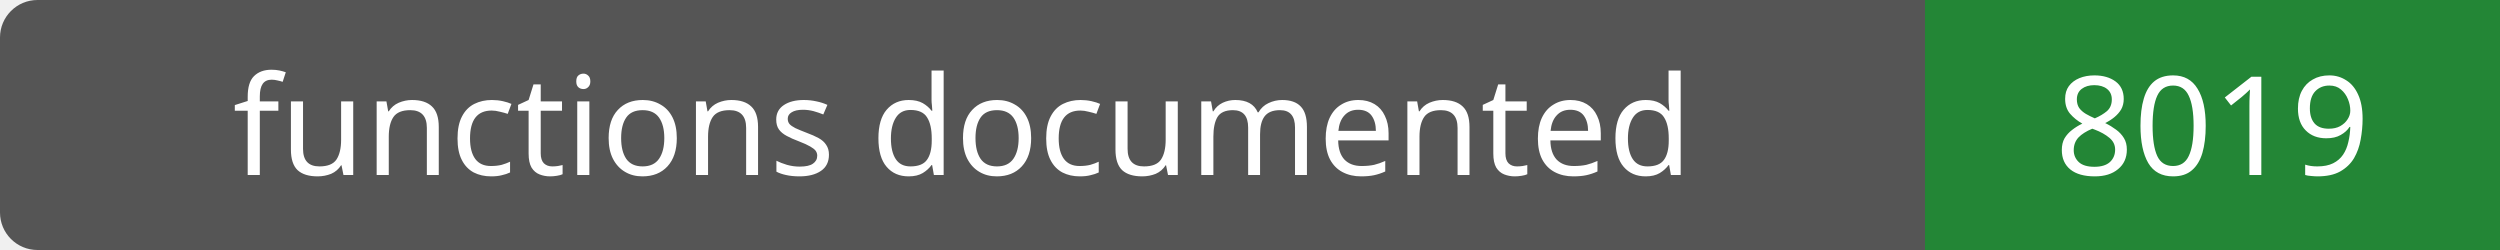
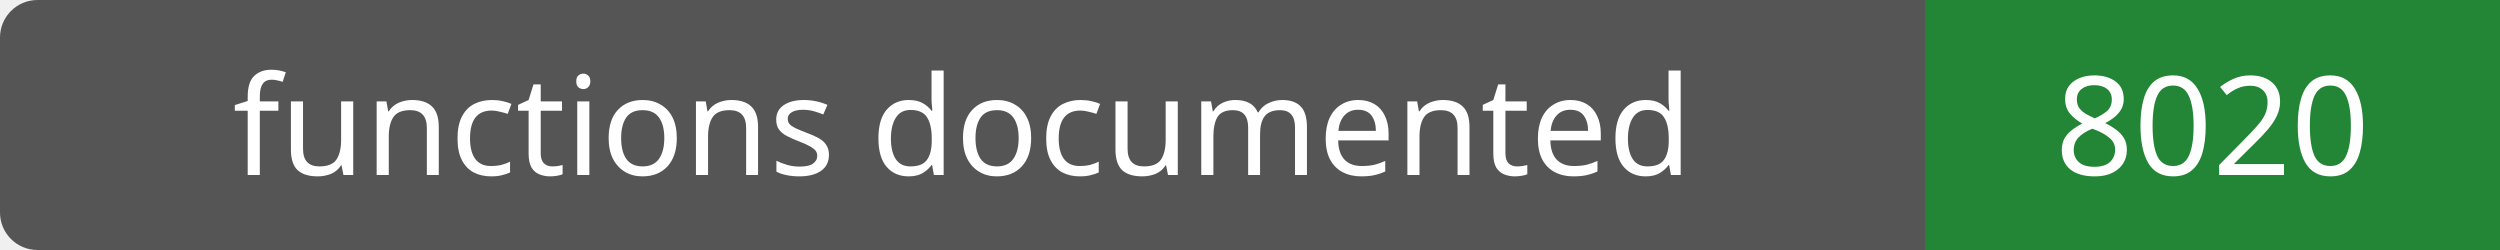
- <svg xmlns="http://www.w3.org/2000/svg" width="200" height="20" role="img" aria-label="functions documented: 8019">
+ <svg xmlns="http://www.w3.org/2000/svg" width="200" height="20" role="img" aria-label="functions documented: 8020">
  <rect width="200" height="20" rx="3" fill="#555" />
  <path fill="#238636" d="M154 0h46v20H154z" />
  <g fill="#fff" text-anchor="middle" font-family="Verdana,sans-serif" font-size="11">
    <text x="77.0" y="14">functions documented</text>
-     <text x="177.0" y="14">8019</text>
+     <text x="177.0" y="14">8020</text>
  </g>
</svg>
